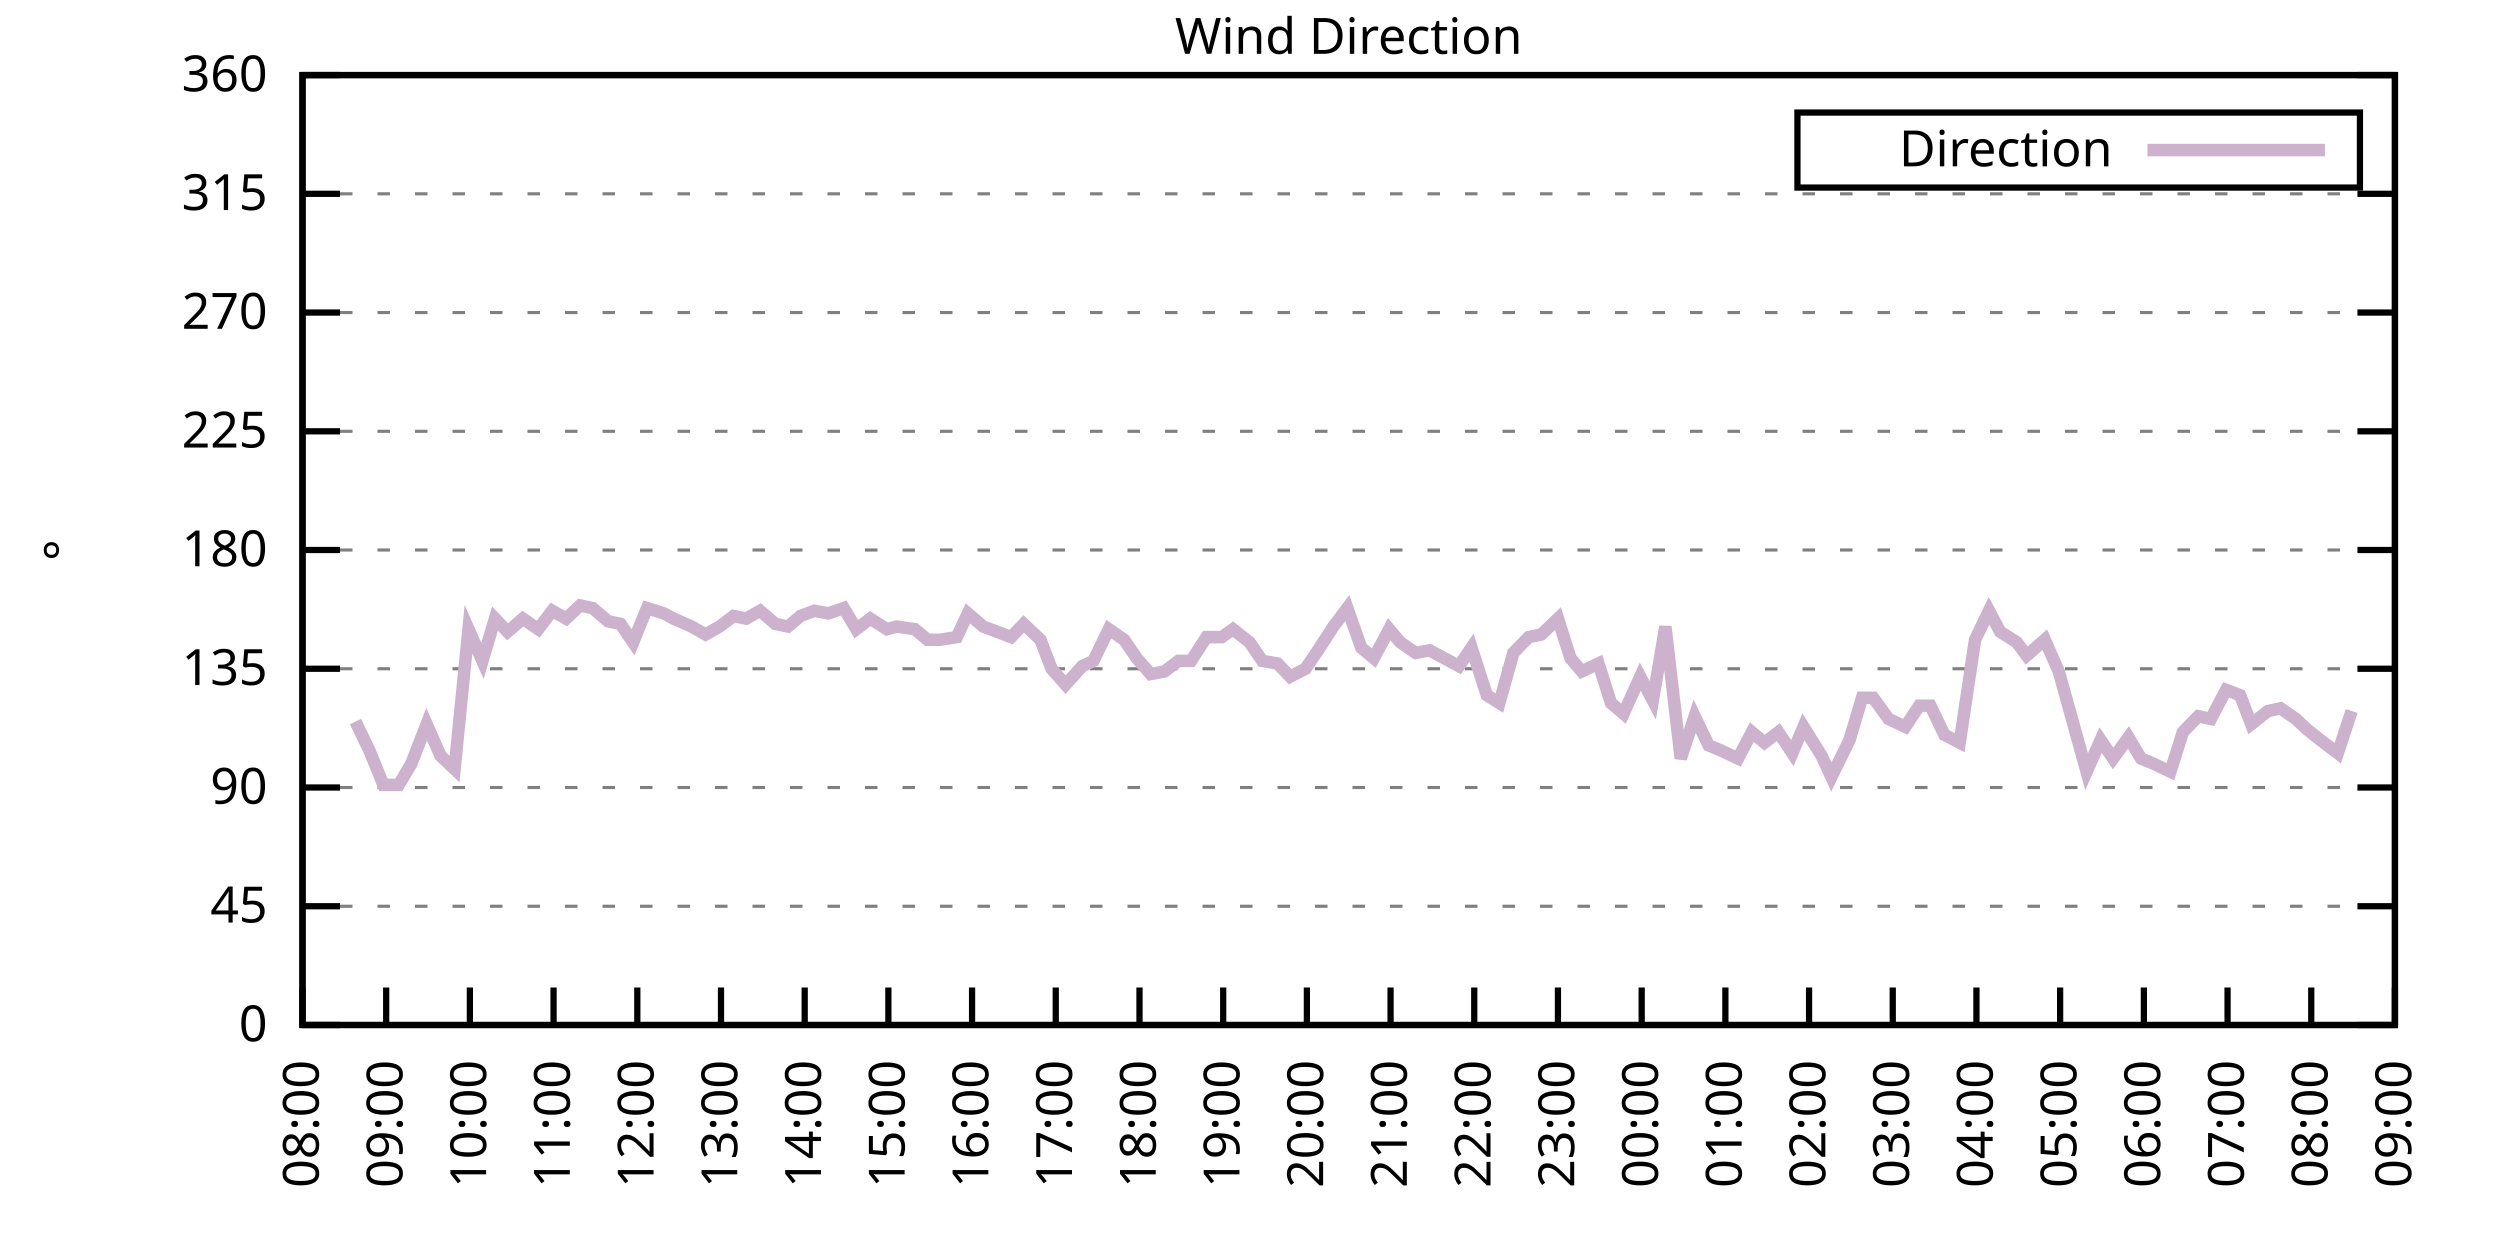
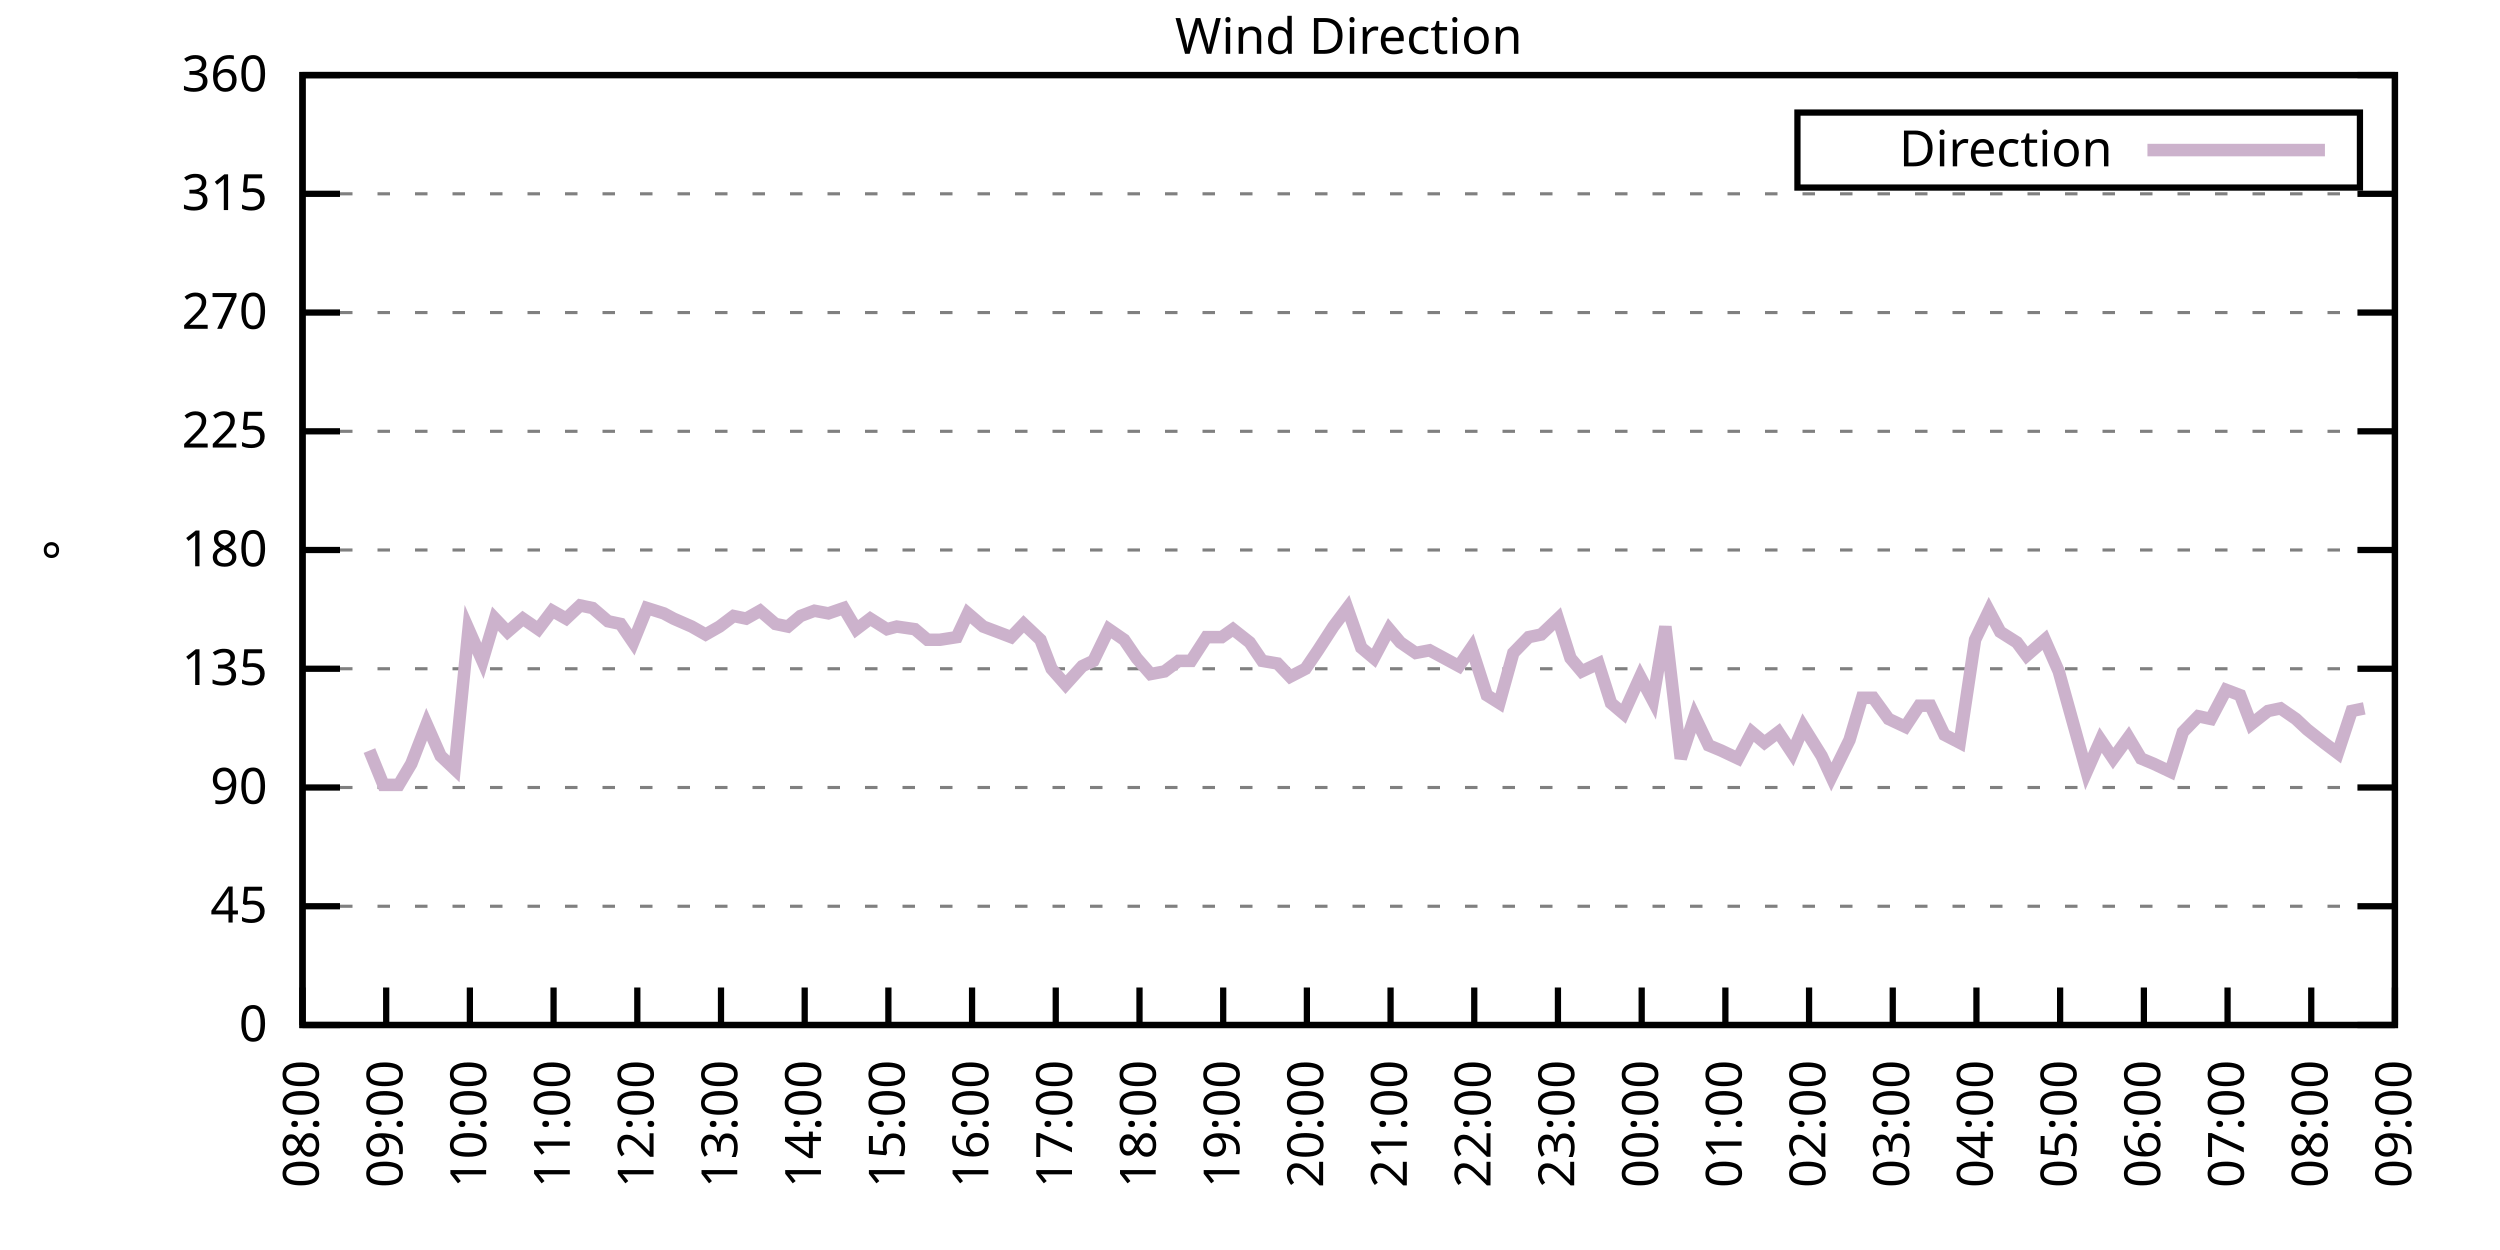
<svg xmlns="http://www.w3.org/2000/svg" xmlns:xlink="http://www.w3.org/1999/xlink" width="400" height="200" viewBox="0 0 400 200">
  <g id="gnuplot_canvas">
    <rect x="0" y="0" width="400" height="200" fill="none" />
    <defs>
      <circle id="gpDot" r="0.5" stroke-width="0.5" stroke="currentColor" />
      <path id="gpPt0" stroke-width="0.333" stroke="currentColor" d="M-1,0 h2 M0,-1 v2" />
      <path id="gpPt1" stroke-width="0.333" stroke="currentColor" d="M-1,-1 L1,1 M1,-1 L-1,1" />
      <path id="gpPt2" stroke-width="0.333" stroke="currentColor" d="M-1,0 L1,0 M0,-1 L0,1 M-1,-1 L1,1 M-1,1 L1,-1" />
      <rect id="gpPt3" stroke-width="0.333" stroke="currentColor" x="-1" y="-1" width="2" height="2" />
      <rect id="gpPt4" stroke-width="0.333" stroke="currentColor" fill="currentColor" x="-1" y="-1" width="2" height="2" />
      <circle id="gpPt5" stroke-width="0.333" stroke="currentColor" cx="0" cy="0" r="1" />
      <use xlink:href="#gpPt5" id="gpPt6" fill="currentColor" stroke="none" />
      <path id="gpPt7" stroke-width="0.333" stroke="currentColor" d="M0,-1.33 L-1.33,0.67 L1.33,0.67 z" />
      <use xlink:href="#gpPt7" id="gpPt8" fill="currentColor" stroke="none" />
      <use xlink:href="#gpPt7" id="gpPt9" stroke="currentColor" transform="rotate(180)" />
      <use xlink:href="#gpPt9" id="gpPt10" fill="currentColor" stroke="none" />
      <use xlink:href="#gpPt3" id="gpPt11" stroke="currentColor" transform="rotate(45)" />
      <use xlink:href="#gpPt11" id="gpPt12" fill="currentColor" stroke="none" />
      <path id="gpPt13" stroke-width="0.333" stroke="currentColor" d="M0,1.330 L1.265,0.411 L0.782,-1.067 L-0.782,-1.076 L-1.265,0.411 z" />
      <use xlink:href="#gpPt13" id="gpPt14" fill="currentColor" stroke="none" />
      <filter id="textbox" filterUnits="objectBoundingBox" x="0" y="0" height="1" width="1">
        <feFlood flood-color="white" flood-opacity="1" result="bgnd" />
        <feComposite in="SourceGraphic" in2="bgnd" operator="atop" />
      </filter>
      <filter id="greybox" filterUnits="objectBoundingBox" x="0" y="0" height="1" width="1">
        <feFlood flood-color="lightgrey" flood-opacity="1" result="grey" />
        <feComposite in="SourceGraphic" in2="grey" operator="atop" />
      </filter>
    </defs>
    <g fill="none" color="white" stroke="currentColor" stroke-width="1.00" stroke-linecap="butt" stroke-linejoin="miter">
</g>
    <g fill="none" color="black" stroke="currentColor" stroke-width="1.00" stroke-linecap="butt" stroke-linejoin="miter">
      <g stroke="none" shape-rendering="crispEdges">
        <polygon fill="rgb(255, 255, 255)" points="48.40,164.00 383.18,164.00 383.18,12.02 48.40,12.02 " />
      </g>
    </g>
    <g fill="none" color="black" stroke="currentColor" stroke-width="1.00" stroke-linecap="butt" stroke-linejoin="miter">
</g>
    <g fill="none" color="black" stroke="black" stroke-width="0.50" stroke-linecap="butt" stroke-linejoin="miter">
</g>
    <g fill="none" color="gray" stroke="currentColor" stroke-width="0.50" stroke-linecap="butt" stroke-linejoin="miter">
      <path stroke="gray" stroke-dasharray="2,4" class="gridline" d="M48.40,164.00 L383.19,164.00  " />
    </g>
    <g fill="none" color="gray" stroke="gray" stroke-width="1.00" stroke-linecap="butt" stroke-linejoin="miter">
</g>
    <g fill="none" color="black" stroke="currentColor" stroke-width="1.00" stroke-linecap="butt" stroke-linejoin="miter">
      <path stroke="black" d="M48.40,164.00 L54.40,164.00 M383.19,164.00 L377.19,164.00  " />
      <g transform="translate(42.80,166.60)" stroke="none" fill="black" font-family="Sans" font-size="8.00" text-anchor="end">
        <text>
          <tspan font-family="Sans"> 0</tspan>
        </text>
      </g>
    </g>
    <g fill="none" color="black" stroke="currentColor" stroke-width="1.00" stroke-linecap="butt" stroke-linejoin="miter">
</g>
    <g fill="none" color="black" stroke="black" stroke-width="0.50" stroke-linecap="butt" stroke-linejoin="miter">
</g>
    <g fill="none" color="gray" stroke="currentColor" stroke-width="0.50" stroke-linecap="butt" stroke-linejoin="miter">
      <path stroke="gray" stroke-dasharray="2,4" class="gridline" d="M48.40,145.00 L383.19,145.00  " />
    </g>
    <g fill="none" color="gray" stroke="gray" stroke-width="1.00" stroke-linecap="butt" stroke-linejoin="miter">
</g>
    <g fill="none" color="black" stroke="currentColor" stroke-width="1.00" stroke-linecap="butt" stroke-linejoin="miter">
      <path stroke="black" d="M48.40,145.00 L54.40,145.00 M383.19,145.00 L377.19,145.00  " />
      <g transform="translate(42.80,147.60)" stroke="none" fill="black" font-family="Sans" font-size="8.00" text-anchor="end">
        <text>
          <tspan font-family="Sans"> 45</tspan>
        </text>
      </g>
    </g>
    <g fill="none" color="black" stroke="currentColor" stroke-width="1.00" stroke-linecap="butt" stroke-linejoin="miter">
</g>
    <g fill="none" color="black" stroke="black" stroke-width="0.50" stroke-linecap="butt" stroke-linejoin="miter">
</g>
    <g fill="none" color="gray" stroke="currentColor" stroke-width="0.50" stroke-linecap="butt" stroke-linejoin="miter">
      <path stroke="gray" stroke-dasharray="2,4" class="gridline" d="M48.40,126.00 L383.19,126.00  " />
    </g>
    <g fill="none" color="gray" stroke="gray" stroke-width="1.00" stroke-linecap="butt" stroke-linejoin="miter">
</g>
    <g fill="none" color="black" stroke="currentColor" stroke-width="1.00" stroke-linecap="butt" stroke-linejoin="miter">
      <path stroke="black" d="M48.40,126.00 L54.40,126.00 M383.19,126.00 L377.19,126.00  " />
      <g transform="translate(42.80,128.60)" stroke="none" fill="black" font-family="Sans" font-size="8.00" text-anchor="end">
        <text>
          <tspan font-family="Sans"> 90</tspan>
        </text>
      </g>
    </g>
    <g fill="none" color="black" stroke="currentColor" stroke-width="1.00" stroke-linecap="butt" stroke-linejoin="miter">
</g>
    <g fill="none" color="black" stroke="black" stroke-width="0.50" stroke-linecap="butt" stroke-linejoin="miter">
</g>
    <g fill="none" color="gray" stroke="currentColor" stroke-width="0.50" stroke-linecap="butt" stroke-linejoin="miter">
      <path stroke="gray" stroke-dasharray="2,4" class="gridline" d="M48.40,107.00 L383.19,107.00  " />
    </g>
    <g fill="none" color="gray" stroke="gray" stroke-width="1.00" stroke-linecap="butt" stroke-linejoin="miter">
</g>
    <g fill="none" color="black" stroke="currentColor" stroke-width="1.00" stroke-linecap="butt" stroke-linejoin="miter">
      <path stroke="black" d="M48.40,107.00 L54.40,107.00 M383.19,107.00 L377.19,107.00  " />
      <g transform="translate(42.80,109.60)" stroke="none" fill="black" font-family="Sans" font-size="8.00" text-anchor="end">
        <text>
          <tspan font-family="Sans"> 135</tspan>
        </text>
      </g>
    </g>
    <g fill="none" color="black" stroke="currentColor" stroke-width="1.00" stroke-linecap="butt" stroke-linejoin="miter">
</g>
    <g fill="none" color="black" stroke="black" stroke-width="0.50" stroke-linecap="butt" stroke-linejoin="miter">
</g>
    <g fill="none" color="gray" stroke="currentColor" stroke-width="0.50" stroke-linecap="butt" stroke-linejoin="miter">
      <path stroke="gray" stroke-dasharray="2,4" class="gridline" d="M48.40,88.00 L383.19,88.00  " />
    </g>
    <g fill="none" color="gray" stroke="gray" stroke-width="1.00" stroke-linecap="butt" stroke-linejoin="miter">
</g>
    <g fill="none" color="black" stroke="currentColor" stroke-width="1.00" stroke-linecap="butt" stroke-linejoin="miter">
      <path stroke="black" d="M48.40,88.00 L54.40,88.00 M383.19,88.00 L377.19,88.00  " />
      <g transform="translate(42.80,90.60)" stroke="none" fill="black" font-family="Sans" font-size="8.00" text-anchor="end">
        <text>
          <tspan font-family="Sans"> 180</tspan>
        </text>
      </g>
    </g>
    <g fill="none" color="black" stroke="currentColor" stroke-width="1.00" stroke-linecap="butt" stroke-linejoin="miter">
</g>
    <g fill="none" color="black" stroke="black" stroke-width="0.50" stroke-linecap="butt" stroke-linejoin="miter">
</g>
    <g fill="none" color="gray" stroke="currentColor" stroke-width="0.50" stroke-linecap="butt" stroke-linejoin="miter">
      <path stroke="gray" stroke-dasharray="2,4" class="gridline" d="M48.40,69.01 L383.19,69.01  " />
    </g>
    <g fill="none" color="gray" stroke="gray" stroke-width="1.00" stroke-linecap="butt" stroke-linejoin="miter">
</g>
    <g fill="none" color="black" stroke="currentColor" stroke-width="1.00" stroke-linecap="butt" stroke-linejoin="miter">
      <path stroke="black" d="M48.40,69.01 L54.40,69.01 M383.19,69.01 L377.19,69.01  " />
      <g transform="translate(42.80,71.61)" stroke="none" fill="black" font-family="Sans" font-size="8.00" text-anchor="end">
        <text>
          <tspan font-family="Sans"> 225</tspan>
        </text>
      </g>
    </g>
    <g fill="none" color="black" stroke="currentColor" stroke-width="1.00" stroke-linecap="butt" stroke-linejoin="miter">
</g>
    <g fill="none" color="black" stroke="black" stroke-width="0.50" stroke-linecap="butt" stroke-linejoin="miter">
</g>
    <g fill="none" color="gray" stroke="currentColor" stroke-width="0.50" stroke-linecap="butt" stroke-linejoin="miter">
      <path stroke="gray" stroke-dasharray="2,4" class="gridline" d="M48.40,50.01 L383.19,50.01  " />
    </g>
    <g fill="none" color="gray" stroke="gray" stroke-width="1.00" stroke-linecap="butt" stroke-linejoin="miter">
</g>
    <g fill="none" color="black" stroke="currentColor" stroke-width="1.00" stroke-linecap="butt" stroke-linejoin="miter">
      <path stroke="black" d="M48.40,50.01 L54.40,50.01 M383.19,50.01 L377.19,50.01  " />
      <g transform="translate(42.80,52.61)" stroke="none" fill="black" font-family="Sans" font-size="8.00" text-anchor="end">
        <text>
          <tspan font-family="Sans"> 270</tspan>
        </text>
      </g>
    </g>
    <g fill="none" color="black" stroke="currentColor" stroke-width="1.00" stroke-linecap="butt" stroke-linejoin="miter">
</g>
    <g fill="none" color="black" stroke="black" stroke-width="0.50" stroke-linecap="butt" stroke-linejoin="miter">
</g>
    <g fill="none" color="gray" stroke="currentColor" stroke-width="0.50" stroke-linecap="butt" stroke-linejoin="miter">
      <path stroke="gray" stroke-dasharray="2,4" class="gridline" d="M48.40,31.01 L383.19,31.01  " />
    </g>
    <g fill="none" color="gray" stroke="gray" stroke-width="1.00" stroke-linecap="butt" stroke-linejoin="miter">
</g>
    <g fill="none" color="black" stroke="currentColor" stroke-width="1.00" stroke-linecap="butt" stroke-linejoin="miter">
      <path stroke="black" d="M48.40,31.01 L54.40,31.01 M383.19,31.01 L377.19,31.01  " />
      <g transform="translate(42.80,33.61)" stroke="none" fill="black" font-family="Sans" font-size="8.00" text-anchor="end">
        <text>
          <tspan font-family="Sans"> 315</tspan>
        </text>
      </g>
    </g>
    <g fill="none" color="black" stroke="currentColor" stroke-width="1.00" stroke-linecap="butt" stroke-linejoin="miter">
</g>
    <g fill="none" color="black" stroke="black" stroke-width="0.50" stroke-linecap="butt" stroke-linejoin="miter">
</g>
    <g fill="none" color="gray" stroke="currentColor" stroke-width="0.50" stroke-linecap="butt" stroke-linejoin="miter">
      <path stroke="gray" stroke-dasharray="2,4" class="gridline" d="M48.40,12.01 L383.19,12.01  " />
    </g>
    <g fill="none" color="gray" stroke="gray" stroke-width="1.00" stroke-linecap="butt" stroke-linejoin="miter">
</g>
    <g fill="none" color="black" stroke="currentColor" stroke-width="1.00" stroke-linecap="butt" stroke-linejoin="miter">
      <path stroke="black" d="M48.40,12.01 L54.40,12.01 M383.19,12.01 L377.19,12.01  " />
      <g transform="translate(42.80,14.61)" stroke="none" fill="black" font-family="Sans" font-size="8.00" text-anchor="end">
        <text>
          <tspan font-family="Sans"> 360</tspan>
        </text>
      </g>
    </g>
    <g fill="none" color="black" stroke="currentColor" stroke-width="1.00" stroke-linecap="butt" stroke-linejoin="miter">
      <path stroke="black" d="M48.40,164.00 L48.40,158.00  " />
      <g transform="translate(51.00,169.60) rotate(270.00)" stroke="none" fill="black" font-family="Sans" font-size="8.00" text-anchor="end">
        <text>
          <tspan font-family="Sans">08:00</tspan>
        </text>
      </g>
    </g>
    <g fill="none" color="black" stroke="currentColor" stroke-width="1.00" stroke-linecap="butt" stroke-linejoin="miter">
      <path stroke="black" d="M61.79,164.00 L61.79,158.00  " />
      <g transform="translate(64.39,169.60) rotate(270.00)" stroke="none" fill="black" font-family="Sans" font-size="8.00" text-anchor="end">
        <text>
          <tspan font-family="Sans">09:00</tspan>
        </text>
      </g>
    </g>
    <g fill="none" color="black" stroke="currentColor" stroke-width="1.00" stroke-linecap="butt" stroke-linejoin="miter">
      <path stroke="black" d="M75.18,164.00 L75.18,158.00  " />
      <g transform="translate(77.78,169.60) rotate(270.00)" stroke="none" fill="black" font-family="Sans" font-size="8.00" text-anchor="end">
        <text>
          <tspan font-family="Sans">10:00</tspan>
        </text>
      </g>
    </g>
    <g fill="none" color="black" stroke="currentColor" stroke-width="1.00" stroke-linecap="butt" stroke-linejoin="miter">
      <path stroke="black" d="M88.57,164.00 L88.57,158.00  " />
      <g transform="translate(91.17,169.60) rotate(270.00)" stroke="none" fill="black" font-family="Sans" font-size="8.00" text-anchor="end">
        <text>
          <tspan font-family="Sans">11:00</tspan>
        </text>
      </g>
    </g>
    <g fill="none" color="black" stroke="currentColor" stroke-width="1.00" stroke-linecap="butt" stroke-linejoin="miter">
      <path stroke="black" d="M101.97,164.00 L101.97,158.00  " />
      <g transform="translate(104.57,169.60) rotate(270.00)" stroke="none" fill="black" font-family="Sans" font-size="8.00" text-anchor="end">
        <text>
          <tspan font-family="Sans">12:00</tspan>
        </text>
      </g>
    </g>
    <g fill="none" color="black" stroke="currentColor" stroke-width="1.00" stroke-linecap="butt" stroke-linejoin="miter">
      <path stroke="black" d="M115.36,164.00 L115.36,158.00  " />
      <g transform="translate(117.96,169.60) rotate(270.00)" stroke="none" fill="black" font-family="Sans" font-size="8.00" text-anchor="end">
        <text>
          <tspan font-family="Sans">13:00</tspan>
        </text>
      </g>
    </g>
    <g fill="none" color="black" stroke="currentColor" stroke-width="1.00" stroke-linecap="butt" stroke-linejoin="miter">
      <path stroke="black" d="M128.75,164.00 L128.75,158.00  " />
      <g transform="translate(131.35,169.60) rotate(270.00)" stroke="none" fill="black" font-family="Sans" font-size="8.00" text-anchor="end">
        <text>
          <tspan font-family="Sans">14:00</tspan>
        </text>
      </g>
    </g>
    <g fill="none" color="black" stroke="currentColor" stroke-width="1.00" stroke-linecap="butt" stroke-linejoin="miter">
      <path stroke="black" d="M142.14,164.00 L142.14,158.00  " />
      <g transform="translate(144.74,169.60) rotate(270.00)" stroke="none" fill="black" font-family="Sans" font-size="8.00" text-anchor="end">
        <text>
          <tspan font-family="Sans">15:00</tspan>
        </text>
      </g>
    </g>
    <g fill="none" color="black" stroke="currentColor" stroke-width="1.00" stroke-linecap="butt" stroke-linejoin="miter">
      <path stroke="black" d="M155.53,164.00 L155.53,158.00  " />
      <g transform="translate(158.13,169.60) rotate(270.00)" stroke="none" fill="black" font-family="Sans" font-size="8.00" text-anchor="end">
        <text>
          <tspan font-family="Sans">16:00</tspan>
        </text>
      </g>
    </g>
    <g fill="none" color="black" stroke="currentColor" stroke-width="1.00" stroke-linecap="butt" stroke-linejoin="miter">
      <path stroke="black" d="M168.92,164.00 L168.92,158.00  " />
      <g transform="translate(171.52,169.60) rotate(270.00)" stroke="none" fill="black" font-family="Sans" font-size="8.00" text-anchor="end">
        <text>
          <tspan font-family="Sans">17:00</tspan>
        </text>
      </g>
    </g>
    <g fill="none" color="black" stroke="currentColor" stroke-width="1.00" stroke-linecap="butt" stroke-linejoin="miter">
      <path stroke="black" d="M182.32,164.00 L182.32,158.00  " />
      <g transform="translate(184.92,169.60) rotate(270.00)" stroke="none" fill="black" font-family="Sans" font-size="8.00" text-anchor="end">
        <text>
          <tspan font-family="Sans">18:00</tspan>
        </text>
      </g>
    </g>
    <g fill="none" color="black" stroke="currentColor" stroke-width="1.00" stroke-linecap="butt" stroke-linejoin="miter">
      <path stroke="black" d="M195.71,164.00 L195.71,158.00  " />
      <g transform="translate(198.31,169.60) rotate(270.00)" stroke="none" fill="black" font-family="Sans" font-size="8.00" text-anchor="end">
        <text>
          <tspan font-family="Sans">19:00</tspan>
        </text>
      </g>
    </g>
    <g fill="none" color="black" stroke="currentColor" stroke-width="1.00" stroke-linecap="butt" stroke-linejoin="miter">
      <path stroke="black" d="M209.10,164.00 L209.10,158.00  " />
      <g transform="translate(211.70,169.60) rotate(270.00)" stroke="none" fill="black" font-family="Sans" font-size="8.00" text-anchor="end">
        <text>
          <tspan font-family="Sans">20:00</tspan>
        </text>
      </g>
    </g>
    <g fill="none" color="black" stroke="currentColor" stroke-width="1.00" stroke-linecap="butt" stroke-linejoin="miter">
      <path stroke="black" d="M222.49,164.00 L222.49,158.00  " />
      <g transform="translate(225.09,169.60) rotate(270.00)" stroke="none" fill="black" font-family="Sans" font-size="8.00" text-anchor="end">
        <text>
          <tspan font-family="Sans">21:00</tspan>
        </text>
      </g>
    </g>
    <g fill="none" color="black" stroke="currentColor" stroke-width="1.00" stroke-linecap="butt" stroke-linejoin="miter">
      <path stroke="black" d="M235.88,164.00 L235.88,158.00  " />
      <g transform="translate(238.48,169.60) rotate(270.00)" stroke="none" fill="black" font-family="Sans" font-size="8.00" text-anchor="end">
        <text>
          <tspan font-family="Sans">22:00</tspan>
        </text>
      </g>
    </g>
    <g fill="none" color="black" stroke="currentColor" stroke-width="1.00" stroke-linecap="butt" stroke-linejoin="miter">
      <path stroke="black" d="M249.27,164.00 L249.27,158.00  " />
      <g transform="translate(251.87,169.60) rotate(270.00)" stroke="none" fill="black" font-family="Sans" font-size="8.00" text-anchor="end">
        <text>
          <tspan font-family="Sans">23:00</tspan>
        </text>
      </g>
    </g>
    <g fill="none" color="black" stroke="currentColor" stroke-width="1.00" stroke-linecap="butt" stroke-linejoin="miter">
      <path stroke="black" d="M262.67,164.00 L262.67,158.00  " />
      <g transform="translate(265.27,169.60) rotate(270.00)" stroke="none" fill="black" font-family="Sans" font-size="8.00" text-anchor="end">
        <text>
          <tspan font-family="Sans">00:00</tspan>
        </text>
      </g>
    </g>
    <g fill="none" color="black" stroke="currentColor" stroke-width="1.00" stroke-linecap="butt" stroke-linejoin="miter">
      <path stroke="black" d="M276.06,164.00 L276.06,158.00  " />
      <g transform="translate(278.66,169.60) rotate(270.00)" stroke="none" fill="black" font-family="Sans" font-size="8.00" text-anchor="end">
        <text>
          <tspan font-family="Sans">01:00</tspan>
        </text>
      </g>
    </g>
    <g fill="none" color="black" stroke="currentColor" stroke-width="1.00" stroke-linecap="butt" stroke-linejoin="miter">
      <path stroke="black" d="M289.45,164.00 L289.45,158.00  " />
      <g transform="translate(292.05,169.60) rotate(270.00)" stroke="none" fill="black" font-family="Sans" font-size="8.00" text-anchor="end">
        <text>
          <tspan font-family="Sans">02:00</tspan>
        </text>
      </g>
    </g>
    <g fill="none" color="black" stroke="currentColor" stroke-width="1.00" stroke-linecap="butt" stroke-linejoin="miter">
      <path stroke="black" d="M302.84,164.00 L302.84,158.00  " />
      <g transform="translate(305.44,169.60) rotate(270.00)" stroke="none" fill="black" font-family="Sans" font-size="8.00" text-anchor="end">
        <text>
          <tspan font-family="Sans">03:00</tspan>
        </text>
      </g>
    </g>
    <g fill="none" color="black" stroke="currentColor" stroke-width="1.00" stroke-linecap="butt" stroke-linejoin="miter">
      <path stroke="black" d="M316.23,164.00 L316.23,158.00  " />
      <g transform="translate(318.83,169.60) rotate(270.00)" stroke="none" fill="black" font-family="Sans" font-size="8.00" text-anchor="end">
        <text>
          <tspan font-family="Sans">04:00</tspan>
        </text>
      </g>
    </g>
    <g fill="none" color="black" stroke="currentColor" stroke-width="1.00" stroke-linecap="butt" stroke-linejoin="miter">
      <path stroke="black" d="M329.62,164.00 L329.62,158.00  " />
      <g transform="translate(332.22,169.60) rotate(270.00)" stroke="none" fill="black" font-family="Sans" font-size="8.00" text-anchor="end">
        <text>
          <tspan font-family="Sans">05:00</tspan>
        </text>
      </g>
    </g>
    <g fill="none" color="black" stroke="currentColor" stroke-width="1.00" stroke-linecap="butt" stroke-linejoin="miter">
      <path stroke="black" d="M343.02,164.00 L343.02,158.00  " />
      <g transform="translate(345.62,169.60) rotate(270.00)" stroke="none" fill="black" font-family="Sans" font-size="8.00" text-anchor="end">
        <text>
          <tspan font-family="Sans">06:00</tspan>
        </text>
      </g>
    </g>
    <g fill="none" color="black" stroke="currentColor" stroke-width="1.00" stroke-linecap="butt" stroke-linejoin="miter">
      <path stroke="black" d="M356.41,164.00 L356.41,158.00  " />
      <g transform="translate(359.01,169.60) rotate(270.00)" stroke="none" fill="black" font-family="Sans" font-size="8.00" text-anchor="end">
        <text>
          <tspan font-family="Sans">07:00</tspan>
        </text>
      </g>
    </g>
    <g fill="none" color="black" stroke="currentColor" stroke-width="1.00" stroke-linecap="butt" stroke-linejoin="miter">
      <path stroke="black" d="M369.80,164.00 L369.80,158.00  " />
      <g transform="translate(372.40,169.60) rotate(270.00)" stroke="none" fill="black" font-family="Sans" font-size="8.00" text-anchor="end">
        <text>
          <tspan font-family="Sans">08:00</tspan>
        </text>
      </g>
    </g>
    <g fill="none" color="black" stroke="currentColor" stroke-width="1.00" stroke-linecap="butt" stroke-linejoin="miter">
      <path stroke="black" d="M383.19,164.00 L383.19,158.00  " />
      <g transform="translate(385.79,169.60) rotate(270.00)" stroke="none" fill="black" font-family="Sans" font-size="8.00" text-anchor="end">
        <text>
          <tspan font-family="Sans">09:00</tspan>
        </text>
      </g>
    </g>
    <g fill="none" color="black" stroke="currentColor" stroke-width="1.00" stroke-linecap="butt" stroke-linejoin="miter">
</g>
    <g fill="none" color="black" stroke="currentColor" stroke-width="1.00" stroke-linecap="butt" stroke-linejoin="miter">
      <path stroke="black" d="M48.40,12.01 L48.40,164.00 L383.19,164.00 L383.19,12.01 L48.40,12.01 Z  " />
    </g>
    <g fill="none" color="black" stroke="currentColor" stroke-width="1.00" stroke-linecap="butt" stroke-linejoin="miter">
</g>
    <g fill="none" color="black" stroke="currentColor" stroke-width="1.00" stroke-linecap="butt" stroke-linejoin="miter">
      <path stroke="black" d="M287.59,30.01 L287.59,18.01 L377.59,18.01 L377.59,30.01 L287.59,30.01 Z  " />
    </g>
    <g id="Wind_direction_plot_1">
      <g fill="none" color="white" stroke="black" stroke-width="2.00" stroke-linecap="butt" stroke-linejoin="miter">
</g>
      <g fill="none" color="black" stroke="currentColor" stroke-width="2.00" stroke-linecap="butt" stroke-linejoin="miter">
        <g transform="translate(337.99,26.61)" stroke="none" fill="black" font-family="Sans" font-size="8.00" text-anchor="end">
          <text>
            <tspan font-family="Sans">Direction</tspan>
          </text>
        </g>
      </g>
      <g fill="none" color="black" stroke="currentColor" stroke-width="2.00" stroke-linecap="butt" stroke-linejoin="miter">
-         <path stroke="rgb(204, 178, 204)" d="M343.59,24.01 L371.99,24.01 M56.88,115.45 L59.11,120.09 L61.35,125.58 L63.80,125.58 L65.81,122.20 L68.26,115.87   L70.50,120.94 L72.73,123.05 L74.96,100.67 L77.19,105.74 L79.20,98.98 L81.21,101.09 L83.66,98.98 L86.12,100.67   L88.35,97.72 L90.58,98.98 L92.82,96.87 L94.82,97.29 L97.28,99.40 L99.29,99.83 L101.30,102.78 L103.53,97.29   L106.21,98.14 L107.77,98.98 L110.67,100.25 L112.90,101.52 L115.13,100.25 L117.37,98.56 L119.38,98.98 L121.61,97.72   L124.06,99.83 L126.07,100.25 L128.08,98.56 L130.31,97.72 L132.54,98.14 L135.00,97.29 L137.01,100.67 L139.24,98.98   L141.92,100.67 L143.48,100.25 L146.38,100.67 L148.39,102.36 L150.40,102.36 L153.08,101.94 L154.86,98.14 L157.32,100.25   L159.55,101.09 L161.78,101.94 L163.79,99.83 L166.47,102.36 L168.25,107.00 L170.49,109.54 L173.17,106.58 L174.95,105.74   L177.41,100.67 L179.86,102.36 L181.87,105.31 L184.10,107.85 L186.33,107.43 L188.57,105.74 L190.57,105.74 L193.03,101.94   L195.48,101.94 L197.27,100.67 L199.95,102.78 L201.96,105.74 L204.41,106.16 L206.42,108.27 L208.88,107.00 L210.88,104.05   L213.34,100.25 L215.57,97.29 L217.80,103.63 L219.81,105.31 L222.27,100.67 L224.05,102.78 L226.51,104.47 L228.74,104.05   L233.43,106.58 L235.44,103.63 L237.89,111.23 L239.90,112.49 L242.13,104.47 L244.59,101.94 L246.60,101.52 L249.27,98.98   L251.28,105.31 L253.07,107.43 L255.75,106.16 L257.76,112.49 L259.76,114.18 L262.44,108.27 L264.45,112.07 L266.46,100.25   L268.92,121.36 L271.15,114.60 L273.38,119.25 L275.39,120.09 L278.07,121.36 L280.30,117.14 L282.31,118.83 L284.54,117.14   L286.77,120.51 L288.56,116.29 L291.46,120.94 L293.02,124.31 L295.92,118.40 L297.93,111.65 L299.72,111.65 L302.17,115.03   L304.85,116.29 L307.08,112.91 L308.87,112.91 L311.10,117.56 L313.55,118.83 L316.01,102.36 L318.24,97.72 L320.03,101.09   L322.70,102.78 L324.27,104.89 L327.17,102.36 L329.40,107.43 L331.63,115.45 L333.86,123.47 L336.10,118.40 L338.10,121.36   L340.56,117.98 L342.57,121.36 L344.58,122.20 L347.26,123.47 L349.26,117.14 L351.72,114.60 L353.73,115.03 L356.18,110.38   L358.42,111.23 L360.20,115.87 L362.88,113.76 L364.89,113.34 L367.34,115.03 L369.13,116.71 L371.81,118.83 L374.04,120.51   L376.27,113.76  " />
+         <path stroke="rgb(204, 178, 204)" d="M343.59,24.01 L371.99,24.01 M59.11,120.09 L61.35,125.58 L63.80,125.58 L65.81,122.20 L68.26,115.87 L70.50,120.94   L72.73,123.05 L74.96,100.67 L77.19,105.74 L79.20,98.98 L81.21,101.09 L83.66,98.98 L86.12,100.67 L88.35,97.72   L90.58,98.98 L92.82,96.87 L94.82,97.29 L97.28,99.40 L99.29,99.83 L101.30,102.78 L103.53,97.29 L106.21,98.14   L107.77,98.98 L110.67,100.25 L112.90,101.52 L115.13,100.25 L117.37,98.56 L119.38,98.98 L121.61,97.72 L124.06,99.83   L126.07,100.25 L128.08,98.56 L130.31,97.72 L132.54,98.14 L135.00,97.29 L137.01,100.67 L139.24,98.98 L141.92,100.67   L143.48,100.25 L146.38,100.67 L148.39,102.36 L150.40,102.36 L153.08,101.94 L154.86,98.14 L157.32,100.25 L159.55,101.09   L161.78,101.94 L163.79,99.83 L166.47,102.36 L168.25,107.00 L170.49,109.54 L173.17,106.58 L174.95,105.74 L177.41,100.67   L179.86,102.36 L181.87,105.31 L184.10,107.85 L186.33,107.43 L188.57,105.74 L190.57,105.74 L193.03,101.94 L195.48,101.94   L197.27,100.67 L199.95,102.78 L201.96,105.74 L204.41,106.16 L206.42,108.27 L208.88,107.00 L210.88,104.05 L213.34,100.25   L215.57,97.29 L217.80,103.63 L219.81,105.31 L222.27,100.67 L224.05,102.78 L226.51,104.47 L228.74,104.05 L233.43,106.58   L235.44,103.63 L237.89,111.23 L239.90,112.49 L242.13,104.47 L244.59,101.94 L246.60,101.52 L249.27,98.98 L251.28,105.31   L253.07,107.43 L255.75,106.16 L257.76,112.49 L259.76,114.18 L262.44,108.27 L264.45,112.07 L266.46,100.25 L268.92,121.36   L271.15,114.60 L273.38,119.25 L275.39,120.09 L278.07,121.36 L280.30,117.14 L282.31,118.83 L284.54,117.14 L286.77,120.51   L288.56,116.29 L291.46,120.94 L293.02,124.31 L295.92,118.40 L297.93,111.65 L299.72,111.65 L302.17,115.03 L304.85,116.29   L307.08,112.91 L308.87,112.91 L311.10,117.56 L313.55,118.83 L316.01,102.36 L318.24,97.72 L320.03,101.09 L322.70,102.78   L324.27,104.89 L327.17,102.36 L329.40,107.43 L331.63,115.45 L333.86,123.47 L336.10,118.40 L338.10,121.36 L340.56,117.98   L342.57,121.36 L344.58,122.20 L347.26,123.47 L349.26,117.14 L351.72,114.60 L353.73,115.03 L356.18,110.38 L358.42,111.23   L360.20,115.87 L362.88,113.76 L364.89,113.34 L367.34,115.03 L369.13,116.71 L371.81,118.83 L374.04,120.51 L376.27,113.76   L378.28,113.34  " />
      </g>
    </g>
    <g fill="none" color="black" stroke="currentColor" stroke-width="2.00" stroke-linecap="butt" stroke-linejoin="miter">
</g>
    <g fill="none" color="black" stroke="black" stroke-width="1.00" stroke-linecap="butt" stroke-linejoin="miter">
</g>
    <g fill="none" color="black" stroke="currentColor" stroke-width="1.00" stroke-linecap="butt" stroke-linejoin="miter">
      <path stroke="black" d="M48.40,12.01 L48.40,164.00 L383.19,164.00 L383.19,12.01 L48.40,12.01 Z  " />
      <g transform="translate(12.80,88.01) rotate(270.00)" stroke="none" fill="black" font-family="Sans" font-size="8.00" text-anchor="middle">
        <text>
          <tspan font-family="Sans">°</tspan>
        </text>
      </g>
    </g>
    <g fill="none" color="black" stroke="currentColor" stroke-width="1.00" stroke-linecap="butt" stroke-linejoin="miter">
</g>
    <g fill="none" color="black" stroke="currentColor" stroke-width="1.00" stroke-linecap="butt" stroke-linejoin="miter">
      <g transform="translate(215.79,8.61)" stroke="none" fill="black" font-family="Sans" font-size="8.00" text-anchor="middle">
        <text>
          <tspan font-family="Sans">Wind Direction</tspan>
        </text>
      </g>
    </g>
    <g fill="none" color="black" stroke="currentColor" stroke-width="1.00" stroke-linecap="butt" stroke-linejoin="miter">
</g>
  </g>
</svg>
